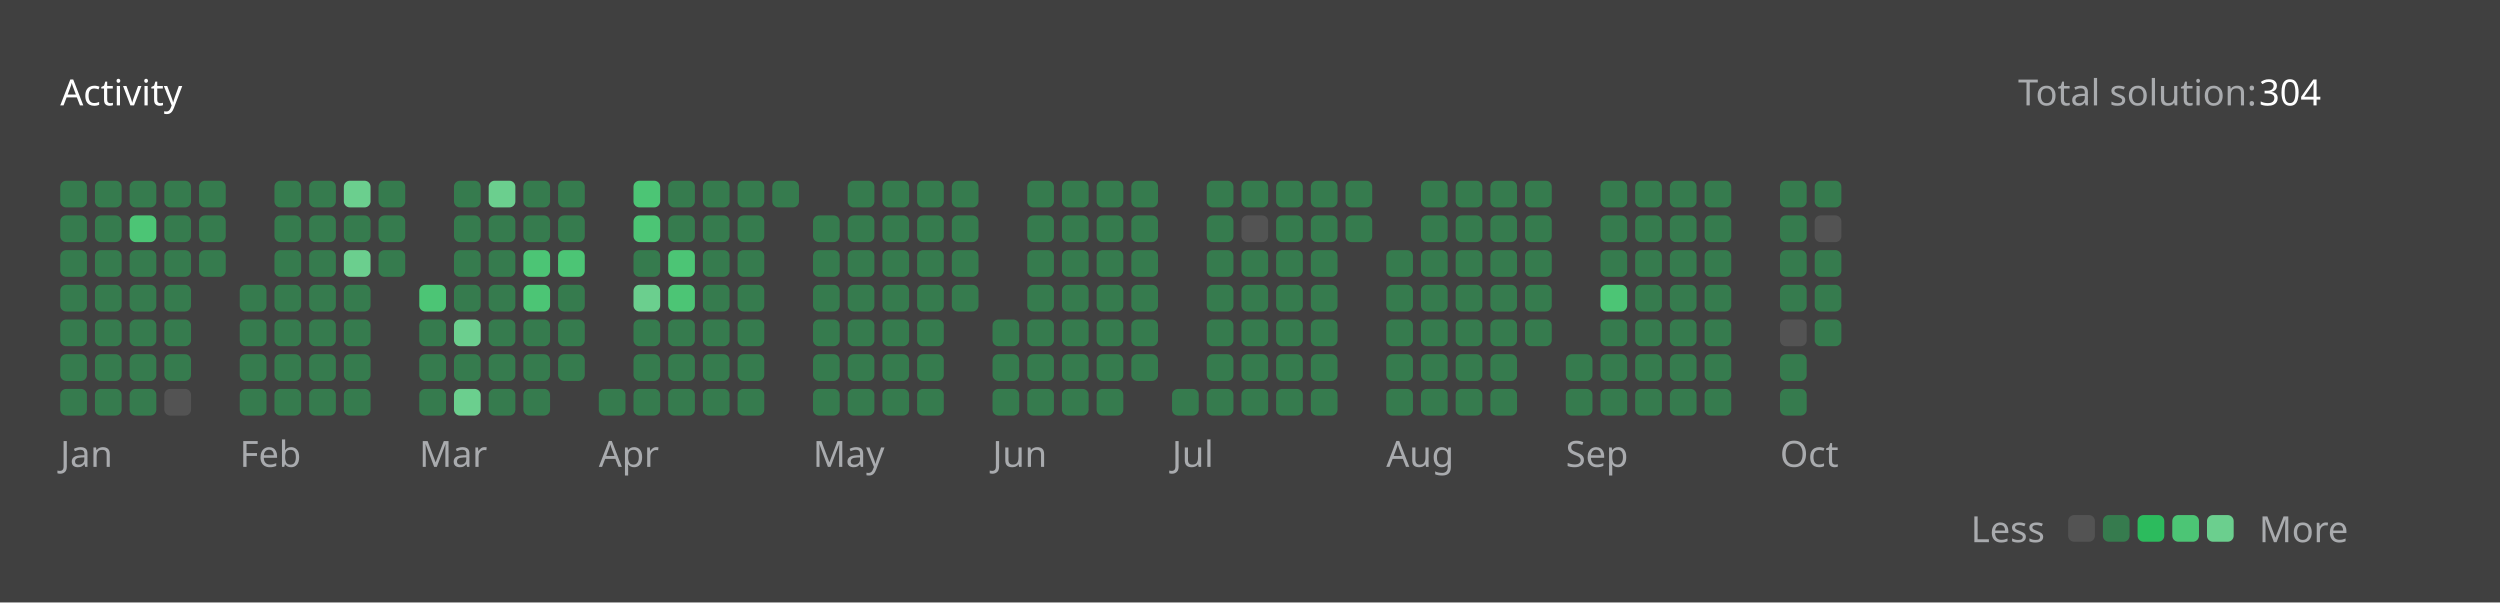
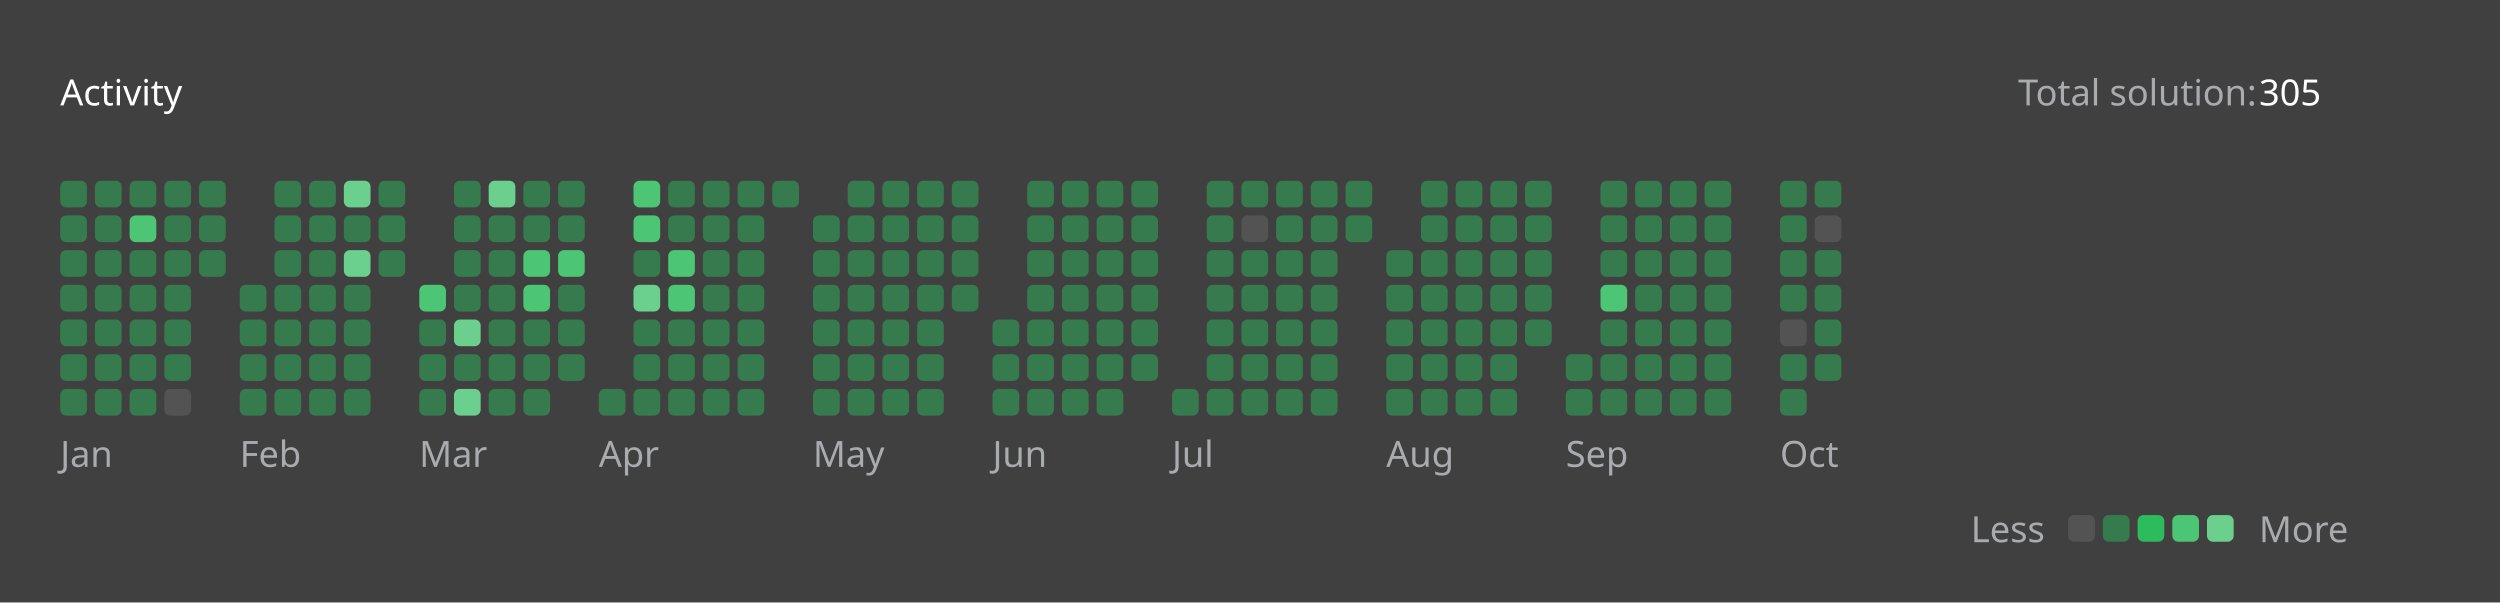
<svg xmlns="http://www.w3.org/2000/svg" version="1.1" height="200" width="830" viewBox="0 0 830 200">
  <style>*{font-family: "Segoe UI", Tahoma, Geneva, Verdana, sans-serif;}</style>
  <style>.title{font-weight: 500;font-size: 1rem;}</style>
  <style>.rotate-90{transform: rotate(-90deg);transform-origin: center;transform-box: fill-box;}</style>
  <style>.state{font-size: .75rem;}</style>
  <style>.light{color: #ffffff;fill: #ffffff;}</style>
  <style>.light-gray{color: #eff2f699;fill: #eff2f699;}</style>
  <style>.dark-gray{color: #ebebf54d;fill: #ebebf54d;}</style>
  <style>.gray{color: #747474;fill: #747474;}</style>
  <style>.orange{color: #ffa116;fill: #ffa116;}</style>
  <style>.background{color: #404040;fill: #404040;}</style>
  <style>.level-1-block{fill: #ffffff1a;}</style>
  <style>.level-2-block{fill: #2cb55d80;}</style>
  <style>.level-3-block{fill: #2cbb5dff;}</style>
  <style>.level-4-block{fill: #4cc575ff;}</style>
  <style>.level-5-block{fill: #6bcf8eff;}</style>
  <rect fill="#404040" x="0" y="0" width="830" height="200" rx="0.5rem" />
  <g text-anchor="start" text-decoration="1" class="title">
    <text x="20" y="35">
      <tspan class="light">Activity</tspan>
      <tspan class="orange" />
    </text>
  </g>
  <g class="state">
    <text x="670" y="35" class="light-gray"> Total solution: </text>
-     <text x="750" y="35" class="light"> 304 </text>
+     <text x="750" y="35" class="light"> 305 </text>
    <text x="678.88" y="180" class="light-gray" text-anchor="end">Less</text>
    <rect x="686.64" y="171" width="8.86" height="8.86" rx="2" ry="2" class="level-1-block" />
    <rect x="698.16" y="171" width="8.86" height="8.86" rx="2" ry="2" class="level-2-block" />
    <rect x="709.68" y="171" width="8.86" height="8.86" rx="2" ry="2" class="level-3-block" />
    <rect x="721.2" y="171" width="8.86" height="8.86" rx="2" ry="2" class="level-4-block" />
    <rect x="732.72" y="171" width="8.86" height="8.86" rx="2" ry="2" class="level-5-block" />
    <text x="750" y="180" class="light-gray">More</text>
  </g>
  <g x="20" y="60">
    <g x="20" y="60">
      <g x="20.0" y="60">
        <rect x="20.0" y="60.0" width="8.86" height="8.86" rx="2" ry="2" class="level-2-block" />
        <rect x="20.0" y="71.52" width="8.86" height="8.86" rx="2" ry="2" class="level-2-block" />
        <rect x="20.0" y="83.04" width="8.86" height="8.86" rx="2" ry="2" class="level-2-block" />
        <rect x="20.0" y="94.56" width="8.86" height="8.86" rx="2" ry="2" class="level-2-block" />
        <rect x="20.0" y="106.08" width="8.86" height="8.86" rx="2" ry="2" class="level-2-block" />
        <rect x="20.0" y="117.6" width="8.86" height="8.86" rx="2" ry="2" class="level-2-block" />
        <rect x="20.0" y="129.12" width="8.86" height="8.86" rx="2" ry="2" class="level-2-block" />
      </g>
      <g x="31.52" y="60">
        <rect x="31.52" y="60.0" width="8.86" height="8.86" rx="2" ry="2" class="level-2-block" />
        <rect x="31.52" y="71.52" width="8.86" height="8.86" rx="2" ry="2" class="level-2-block" />
        <rect x="31.52" y="83.04" width="8.86" height="8.86" rx="2" ry="2" class="level-2-block" />
        <rect x="31.52" y="94.56" width="8.86" height="8.86" rx="2" ry="2" class="level-2-block" />
        <rect x="31.52" y="106.08" width="8.86" height="8.86" rx="2" ry="2" class="level-2-block" />
        <rect x="31.52" y="117.6" width="8.86" height="8.86" rx="2" ry="2" class="level-2-block" />
        <rect x="31.52" y="129.12" width="8.86" height="8.86" rx="2" ry="2" class="level-2-block" />
      </g>
      <g x="43.04" y="60">
        <rect x="43.04" y="60.0" width="8.86" height="8.86" rx="2" ry="2" class="level-2-block" />
        <rect x="43.04" y="71.52" width="8.86" height="8.86" rx="2" ry="2" class="level-4-block" />
        <rect x="43.04" y="83.04" width="8.86" height="8.86" rx="2" ry="2" class="level-2-block" />
        <rect x="43.04" y="94.56" width="8.86" height="8.86" rx="2" ry="2" class="level-2-block" />
        <rect x="43.04" y="106.08" width="8.86" height="8.86" rx="2" ry="2" class="level-2-block" />
        <rect x="43.04" y="117.6" width="8.86" height="8.86" rx="2" ry="2" class="level-2-block" />
        <rect x="43.04" y="129.12" width="8.86" height="8.86" rx="2" ry="2" class="level-2-block" />
      </g>
      <g x="54.56" y="60">
        <rect x="54.56" y="60.0" width="8.86" height="8.86" rx="2" ry="2" class="level-2-block" />
        <rect x="54.56" y="71.52" width="8.86" height="8.86" rx="2" ry="2" class="level-2-block" />
        <rect x="54.56" y="83.04" width="8.86" height="8.86" rx="2" ry="2" class="level-2-block" />
        <rect x="54.56" y="94.56" width="8.86" height="8.86" rx="2" ry="2" class="level-2-block" />
        <rect x="54.56" y="106.08" width="8.86" height="8.86" rx="2" ry="2" class="level-2-block" />
        <rect x="54.56" y="117.6" width="8.86" height="8.86" rx="2" ry="2" class="level-2-block" />
        <rect x="54.56" y="129.12" width="8.86" height="8.86" rx="2" ry="2" class="level-1-block" />
      </g>
      <g x="66.08" y="60">
        <rect x="66.08" y="60.0" width="8.86" height="8.86" rx="2" ry="2" class="level-2-block" />
        <rect x="66.08" y="71.52" width="8.86" height="8.86" rx="2" ry="2" class="level-2-block" />
        <rect x="66.08" y="83.04" width="8.86" height="8.86" rx="2" ry="2" class="level-2-block" />
      </g>
      <text x="20.0" y="155" class="light-gray state">Jan</text>
    </g>
  </g>
  <g x="79.6" y="60">
    <g x="79.6" y="60">
      <g x="79.6" y="60">
        <rect x="79.6" y="94.56" width="8.86" height="8.86" rx="2" ry="2" class="level-2-block" />
        <rect x="79.6" y="106.08" width="8.86" height="8.86" rx="2" ry="2" class="level-2-block" />
        <rect x="79.6" y="117.6" width="8.86" height="8.86" rx="2" ry="2" class="level-2-block" />
        <rect x="79.6" y="129.12" width="8.86" height="8.86" rx="2" ry="2" class="level-2-block" />
      </g>
      <g x="91.12" y="60">
        <rect x="91.12" y="60.0" width="8.86" height="8.86" rx="2" ry="2" class="level-2-block" />
        <rect x="91.12" y="71.52" width="8.86" height="8.86" rx="2" ry="2" class="level-2-block" />
        <rect x="91.12" y="83.04" width="8.86" height="8.86" rx="2" ry="2" class="level-2-block" />
        <rect x="91.12" y="94.56" width="8.86" height="8.86" rx="2" ry="2" class="level-2-block" />
        <rect x="91.12" y="106.08" width="8.86" height="8.86" rx="2" ry="2" class="level-2-block" />
        <rect x="91.12" y="117.6" width="8.86" height="8.86" rx="2" ry="2" class="level-2-block" />
        <rect x="91.12" y="129.12" width="8.86" height="8.86" rx="2" ry="2" class="level-2-block" />
      </g>
      <g x="102.64" y="60">
        <rect x="102.64" y="60.0" width="8.86" height="8.86" rx="2" ry="2" class="level-2-block" />
        <rect x="102.64" y="71.52" width="8.86" height="8.86" rx="2" ry="2" class="level-2-block" />
        <rect x="102.64" y="83.04" width="8.86" height="8.86" rx="2" ry="2" class="level-2-block" />
        <rect x="102.64" y="94.56" width="8.86" height="8.86" rx="2" ry="2" class="level-2-block" />
        <rect x="102.64" y="106.08" width="8.86" height="8.86" rx="2" ry="2" class="level-2-block" />
        <rect x="102.64" y="117.6" width="8.86" height="8.86" rx="2" ry="2" class="level-2-block" />
        <rect x="102.64" y="129.12" width="8.86" height="8.86" rx="2" ry="2" class="level-2-block" />
      </g>
      <g x="114.16" y="60">
        <rect x="114.16" y="60.0" width="8.86" height="8.86" rx="2" ry="2" class="level-5-block" />
        <rect x="114.16" y="71.52" width="8.86" height="8.86" rx="2" ry="2" class="level-2-block" />
        <rect x="114.16" y="83.04" width="8.86" height="8.86" rx="2" ry="2" class="level-5-block" />
        <rect x="114.16" y="94.56" width="8.86" height="8.86" rx="2" ry="2" class="level-2-block" />
        <rect x="114.16" y="106.08" width="8.86" height="8.86" rx="2" ry="2" class="level-2-block" />
        <rect x="114.16" y="117.6" width="8.86" height="8.86" rx="2" ry="2" class="level-2-block" />
        <rect x="114.16" y="129.12" width="8.86" height="8.86" rx="2" ry="2" class="level-2-block" />
      </g>
      <g x="125.68" y="60">
        <rect x="125.68" y="60.0" width="8.86" height="8.86" rx="2" ry="2" class="level-2-block" />
        <rect x="125.68" y="71.52" width="8.86" height="8.86" rx="2" ry="2" class="level-2-block" />
        <rect x="125.68" y="83.04" width="8.86" height="8.86" rx="2" ry="2" class="level-2-block" />
      </g>
      <text x="79.6" y="155" class="light-gray state">Feb</text>
    </g>
  </g>
  <g x="139.2" y="60">
    <g x="139.2" y="60">
      <g x="139.2" y="60">
        <rect x="139.2" y="94.56" width="8.86" height="8.86" rx="2" ry="2" class="level-4-block" />
        <rect x="139.2" y="106.08" width="8.86" height="8.86" rx="2" ry="2" class="level-2-block" />
        <rect x="139.2" y="117.6" width="8.86" height="8.86" rx="2" ry="2" class="level-2-block" />
        <rect x="139.2" y="129.12" width="8.86" height="8.86" rx="2" ry="2" class="level-2-block" />
      </g>
      <g x="150.72" y="60">
        <rect x="150.72" y="60.0" width="8.86" height="8.86" rx="2" ry="2" class="level-2-block" />
        <rect x="150.72" y="71.52" width="8.86" height="8.86" rx="2" ry="2" class="level-2-block" />
        <rect x="150.72" y="83.04" width="8.86" height="8.86" rx="2" ry="2" class="level-2-block" />
        <rect x="150.72" y="94.56" width="8.86" height="8.86" rx="2" ry="2" class="level-2-block" />
        <rect x="150.72" y="106.08" width="8.86" height="8.86" rx="2" ry="2" class="level-5-block" />
        <rect x="150.72" y="117.6" width="8.86" height="8.86" rx="2" ry="2" class="level-2-block" />
        <rect x="150.72" y="129.12" width="8.86" height="8.86" rx="2" ry="2" class="level-5-block" />
      </g>
      <g x="162.24" y="60">
        <rect x="162.24" y="60.0" width="8.86" height="8.86" rx="2" ry="2" class="level-5-block" />
        <rect x="162.24" y="71.52" width="8.86" height="8.86" rx="2" ry="2" class="level-2-block" />
        <rect x="162.24" y="83.04" width="8.86" height="8.86" rx="2" ry="2" class="level-2-block" />
        <rect x="162.24" y="94.56" width="8.86" height="8.86" rx="2" ry="2" class="level-2-block" />
        <rect x="162.24" y="106.08" width="8.86" height="8.86" rx="2" ry="2" class="level-2-block" />
        <rect x="162.24" y="117.6" width="8.86" height="8.86" rx="2" ry="2" class="level-2-block" />
        <rect x="162.24" y="129.12" width="8.86" height="8.86" rx="2" ry="2" class="level-2-block" />
      </g>
      <g x="173.76" y="60">
        <rect x="173.76" y="60.0" width="8.86" height="8.86" rx="2" ry="2" class="level-2-block" />
        <rect x="173.76" y="71.52" width="8.86" height="8.86" rx="2" ry="2" class="level-2-block" />
        <rect x="173.76" y="83.04" width="8.86" height="8.86" rx="2" ry="2" class="level-4-block" />
        <rect x="173.76" y="94.56" width="8.86" height="8.86" rx="2" ry="2" class="level-4-block" />
        <rect x="173.76" y="106.08" width="8.86" height="8.86" rx="2" ry="2" class="level-2-block" />
        <rect x="173.76" y="117.6" width="8.86" height="8.86" rx="2" ry="2" class="level-2-block" />
        <rect x="173.76" y="129.12" width="8.86" height="8.86" rx="2" ry="2" class="level-2-block" />
      </g>
      <g x="185.28" y="60">
        <rect x="185.28" y="60.0" width="8.86" height="8.86" rx="2" ry="2" class="level-2-block" />
        <rect x="185.28" y="71.52" width="8.86" height="8.86" rx="2" ry="2" class="level-2-block" />
        <rect x="185.28" y="83.04" width="8.86" height="8.86" rx="2" ry="2" class="level-4-block" />
        <rect x="185.28" y="94.56" width="8.86" height="8.86" rx="2" ry="2" class="level-2-block" />
        <rect x="185.28" y="106.08" width="8.86" height="8.86" rx="2" ry="2" class="level-2-block" />
        <rect x="185.28" y="117.6" width="8.86" height="8.86" rx="2" ry="2" class="level-2-block" />
      </g>
      <text x="139.2" y="155" class="light-gray state">Mar</text>
    </g>
  </g>
  <g x="198.8" y="60">
    <g x="198.8" y="60">
      <g x="198.8" y="60">
        <rect x="198.8" y="129.12" width="8.86" height="8.86" rx="2" ry="2" class="level-2-block" />
      </g>
      <g x="210.32" y="60">
        <rect x="210.32" y="60.0" width="8.86" height="8.86" rx="2" ry="2" class="level-4-block" />
        <rect x="210.32" y="71.52" width="8.86" height="8.86" rx="2" ry="2" class="level-4-block" />
        <rect x="210.32" y="83.04" width="8.86" height="8.86" rx="2" ry="2" class="level-2-block" />
        <rect x="210.32" y="94.56" width="8.86" height="8.86" rx="2" ry="2" class="level-5-block" />
        <rect x="210.32" y="106.08" width="8.86" height="8.86" rx="2" ry="2" class="level-2-block" />
        <rect x="210.32" y="117.6" width="8.86" height="8.86" rx="2" ry="2" class="level-2-block" />
        <rect x="210.32" y="129.12" width="8.86" height="8.86" rx="2" ry="2" class="level-2-block" />
      </g>
      <g x="221.84" y="60">
        <rect x="221.84" y="60.0" width="8.86" height="8.86" rx="2" ry="2" class="level-2-block" />
        <rect x="221.84" y="71.52" width="8.86" height="8.86" rx="2" ry="2" class="level-2-block" />
        <rect x="221.84" y="83.04" width="8.86" height="8.86" rx="2" ry="2" class="level-4-block" />
        <rect x="221.84" y="94.56" width="8.86" height="8.86" rx="2" ry="2" class="level-4-block" />
        <rect x="221.84" y="106.08" width="8.86" height="8.86" rx="2" ry="2" class="level-2-block" />
        <rect x="221.84" y="117.6" width="8.86" height="8.86" rx="2" ry="2" class="level-2-block" />
        <rect x="221.84" y="129.12" width="8.86" height="8.86" rx="2" ry="2" class="level-2-block" />
      </g>
      <g x="233.36" y="60">
        <rect x="233.36" y="60.0" width="8.86" height="8.86" rx="2" ry="2" class="level-2-block" />
        <rect x="233.36" y="71.52" width="8.86" height="8.86" rx="2" ry="2" class="level-2-block" />
        <rect x="233.36" y="83.04" width="8.86" height="8.86" rx="2" ry="2" class="level-2-block" />
        <rect x="233.36" y="94.56" width="8.86" height="8.86" rx="2" ry="2" class="level-2-block" />
        <rect x="233.36" y="106.08" width="8.86" height="8.86" rx="2" ry="2" class="level-2-block" />
        <rect x="233.36" y="117.6" width="8.86" height="8.86" rx="2" ry="2" class="level-2-block" />
        <rect x="233.36" y="129.12" width="8.86" height="8.86" rx="2" ry="2" class="level-2-block" />
      </g>
      <g x="244.88" y="60">
        <rect x="244.88" y="60.0" width="8.86" height="8.86" rx="2" ry="2" class="level-2-block" />
        <rect x="244.88" y="71.52" width="8.86" height="8.86" rx="2" ry="2" class="level-2-block" />
        <rect x="244.88" y="83.04" width="8.86" height="8.86" rx="2" ry="2" class="level-2-block" />
        <rect x="244.88" y="94.56" width="8.86" height="8.86" rx="2" ry="2" class="level-2-block" />
        <rect x="244.88" y="106.08" width="8.86" height="8.86" rx="2" ry="2" class="level-2-block" />
        <rect x="244.88" y="117.6" width="8.86" height="8.86" rx="2" ry="2" class="level-2-block" />
        <rect x="244.88" y="129.12" width="8.86" height="8.86" rx="2" ry="2" class="level-2-block" />
      </g>
      <g x="256.4" y="60">
        <rect x="256.4" y="60.0" width="8.86" height="8.86" rx="2" ry="2" class="level-2-block" />
      </g>
      <text x="198.8" y="155" class="light-gray state">Apr</text>
    </g>
  </g>
  <g x="269.92" y="60">
    <g x="269.92" y="60">
      <g x="269.92" y="60">
        <rect x="269.92" y="71.52" width="8.86" height="8.86" rx="2" ry="2" class="level-2-block" />
        <rect x="269.92" y="83.04" width="8.86" height="8.86" rx="2" ry="2" class="level-2-block" />
        <rect x="269.92" y="94.56" width="8.86" height="8.86" rx="2" ry="2" class="level-2-block" />
        <rect x="269.92" y="106.08" width="8.86" height="8.86" rx="2" ry="2" class="level-2-block" />
        <rect x="269.92" y="117.6" width="8.86" height="8.86" rx="2" ry="2" class="level-2-block" />
        <rect x="269.92" y="129.12" width="8.86" height="8.86" rx="2" ry="2" class="level-2-block" />
      </g>
      <g x="281.44" y="60">
        <rect x="281.44" y="60.0" width="8.86" height="8.86" rx="2" ry="2" class="level-2-block" />
        <rect x="281.44" y="71.52" width="8.86" height="8.86" rx="2" ry="2" class="level-2-block" />
        <rect x="281.44" y="83.04" width="8.86" height="8.86" rx="2" ry="2" class="level-2-block" />
        <rect x="281.44" y="94.56" width="8.86" height="8.86" rx="2" ry="2" class="level-2-block" />
        <rect x="281.44" y="106.08" width="8.86" height="8.86" rx="2" ry="2" class="level-2-block" />
        <rect x="281.44" y="117.6" width="8.86" height="8.86" rx="2" ry="2" class="level-2-block" />
        <rect x="281.44" y="129.12" width="8.86" height="8.86" rx="2" ry="2" class="level-2-block" />
      </g>
      <g x="292.96" y="60">
        <rect x="292.96" y="60.0" width="8.86" height="8.86" rx="2" ry="2" class="level-2-block" />
        <rect x="292.96" y="71.52" width="8.86" height="8.86" rx="2" ry="2" class="level-2-block" />
        <rect x="292.96" y="83.04" width="8.86" height="8.86" rx="2" ry="2" class="level-2-block" />
        <rect x="292.96" y="94.56" width="8.86" height="8.86" rx="2" ry="2" class="level-2-block" />
        <rect x="292.96" y="106.08" width="8.86" height="8.86" rx="2" ry="2" class="level-2-block" />
        <rect x="292.96" y="117.6" width="8.86" height="8.86" rx="2" ry="2" class="level-2-block" />
        <rect x="292.96" y="129.12" width="8.86" height="8.86" rx="2" ry="2" class="level-2-block" />
      </g>
      <g x="304.48" y="60">
        <rect x="304.48" y="60.0" width="8.86" height="8.86" rx="2" ry="2" class="level-2-block" />
        <rect x="304.48" y="71.52" width="8.86" height="8.86" rx="2" ry="2" class="level-2-block" />
        <rect x="304.48" y="83.04" width="8.86" height="8.86" rx="2" ry="2" class="level-2-block" />
        <rect x="304.48" y="94.56" width="8.86" height="8.86" rx="2" ry="2" class="level-2-block" />
        <rect x="304.48" y="106.08" width="8.86" height="8.86" rx="2" ry="2" class="level-2-block" />
        <rect x="304.48" y="117.6" width="8.86" height="8.86" rx="2" ry="2" class="level-2-block" />
        <rect x="304.48" y="129.12" width="8.86" height="8.86" rx="2" ry="2" class="level-2-block" />
      </g>
      <g x="316" y="60">
        <rect x="316" y="60.0" width="8.86" height="8.86" rx="2" ry="2" class="level-2-block" />
        <rect x="316" y="71.52" width="8.86" height="8.86" rx="2" ry="2" class="level-2-block" />
        <rect x="316" y="83.04" width="8.86" height="8.86" rx="2" ry="2" class="level-2-block" />
        <rect x="316" y="94.56" width="8.86" height="8.86" rx="2" ry="2" class="level-2-block" />
      </g>
      <text x="269.92" y="155" class="light-gray state">May</text>
    </g>
  </g>
  <g x="329.52" y="60">
    <g x="329.52" y="60">
      <g x="329.52" y="60">
        <rect x="329.52" y="106.08" width="8.86" height="8.86" rx="2" ry="2" class="level-2-block" />
        <rect x="329.52" y="117.6" width="8.86" height="8.86" rx="2" ry="2" class="level-2-block" />
        <rect x="329.52" y="129.12" width="8.86" height="8.86" rx="2" ry="2" class="level-2-block" />
      </g>
      <g x="341.04" y="60">
        <rect x="341.04" y="60.0" width="8.86" height="8.86" rx="2" ry="2" class="level-2-block" />
        <rect x="341.04" y="71.52" width="8.86" height="8.86" rx="2" ry="2" class="level-2-block" />
        <rect x="341.04" y="83.04" width="8.86" height="8.86" rx="2" ry="2" class="level-2-block" />
        <rect x="341.04" y="94.56" width="8.86" height="8.86" rx="2" ry="2" class="level-2-block" />
        <rect x="341.04" y="106.08" width="8.86" height="8.86" rx="2" ry="2" class="level-2-block" />
        <rect x="341.04" y="117.6" width="8.86" height="8.86" rx="2" ry="2" class="level-2-block" />
        <rect x="341.04" y="129.12" width="8.86" height="8.86" rx="2" ry="2" class="level-2-block" />
      </g>
      <g x="352.56" y="60">
        <rect x="352.56" y="60.0" width="8.86" height="8.86" rx="2" ry="2" class="level-2-block" />
        <rect x="352.56" y="71.52" width="8.86" height="8.86" rx="2" ry="2" class="level-2-block" />
        <rect x="352.56" y="83.04" width="8.86" height="8.86" rx="2" ry="2" class="level-2-block" />
        <rect x="352.56" y="94.56" width="8.86" height="8.86" rx="2" ry="2" class="level-2-block" />
        <rect x="352.56" y="106.08" width="8.86" height="8.86" rx="2" ry="2" class="level-2-block" />
        <rect x="352.56" y="117.6" width="8.86" height="8.86" rx="2" ry="2" class="level-2-block" />
        <rect x="352.56" y="129.12" width="8.86" height="8.86" rx="2" ry="2" class="level-2-block" />
      </g>
      <g x="364.08" y="60">
        <rect x="364.08" y="60.0" width="8.86" height="8.86" rx="2" ry="2" class="level-2-block" />
        <rect x="364.08" y="71.52" width="8.86" height="8.86" rx="2" ry="2" class="level-2-block" />
        <rect x="364.08" y="83.04" width="8.86" height="8.86" rx="2" ry="2" class="level-2-block" />
        <rect x="364.08" y="94.56" width="8.86" height="8.86" rx="2" ry="2" class="level-2-block" />
        <rect x="364.08" y="106.08" width="8.86" height="8.86" rx="2" ry="2" class="level-2-block" />
        <rect x="364.08" y="117.6" width="8.86" height="8.86" rx="2" ry="2" class="level-2-block" />
        <rect x="364.08" y="129.12" width="8.86" height="8.86" rx="2" ry="2" class="level-2-block" />
      </g>
      <g x="375.6" y="60">
        <rect x="375.6" y="60.0" width="8.86" height="8.86" rx="2" ry="2" class="level-2-block" />
        <rect x="375.6" y="71.52" width="8.86" height="8.86" rx="2" ry="2" class="level-2-block" />
        <rect x="375.6" y="83.04" width="8.86" height="8.86" rx="2" ry="2" class="level-2-block" />
        <rect x="375.6" y="94.56" width="8.86" height="8.86" rx="2" ry="2" class="level-2-block" />
        <rect x="375.6" y="106.08" width="8.86" height="8.86" rx="2" ry="2" class="level-2-block" />
        <rect x="375.6" y="117.6" width="8.86" height="8.86" rx="2" ry="2" class="level-2-block" />
      </g>
      <text x="329.52" y="155" class="light-gray state">Jun</text>
    </g>
  </g>
  <g x="389.12" y="60">
    <g x="389.12" y="60">
      <g x="389.12" y="60">
        <rect x="389.12" y="129.12" width="8.86" height="8.86" rx="2" ry="2" class="level-2-block" />
      </g>
      <g x="400.64" y="60">
        <rect x="400.64" y="60.0" width="8.86" height="8.86" rx="2" ry="2" class="level-2-block" />
        <rect x="400.64" y="71.52" width="8.86" height="8.86" rx="2" ry="2" class="level-2-block" />
        <rect x="400.64" y="83.04" width="8.86" height="8.86" rx="2" ry="2" class="level-2-block" />
        <rect x="400.64" y="94.56" width="8.86" height="8.86" rx="2" ry="2" class="level-2-block" />
        <rect x="400.64" y="106.08" width="8.86" height="8.86" rx="2" ry="2" class="level-2-block" />
        <rect x="400.64" y="117.6" width="8.86" height="8.86" rx="2" ry="2" class="level-2-block" />
        <rect x="400.64" y="129.12" width="8.86" height="8.86" rx="2" ry="2" class="level-2-block" />
      </g>
      <g x="412.16" y="60">
        <rect x="412.16" y="60.0" width="8.86" height="8.86" rx="2" ry="2" class="level-2-block" />
        <rect x="412.16" y="71.52" width="8.86" height="8.86" rx="2" ry="2" class="level-1-block" />
        <rect x="412.16" y="83.04" width="8.86" height="8.86" rx="2" ry="2" class="level-2-block" />
        <rect x="412.16" y="94.56" width="8.86" height="8.86" rx="2" ry="2" class="level-2-block" />
        <rect x="412.16" y="106.08" width="8.86" height="8.86" rx="2" ry="2" class="level-2-block" />
        <rect x="412.16" y="117.6" width="8.86" height="8.86" rx="2" ry="2" class="level-2-block" />
        <rect x="412.16" y="129.12" width="8.86" height="8.86" rx="2" ry="2" class="level-2-block" />
      </g>
      <g x="423.68" y="60">
        <rect x="423.68" y="60.0" width="8.86" height="8.86" rx="2" ry="2" class="level-2-block" />
        <rect x="423.68" y="71.52" width="8.86" height="8.86" rx="2" ry="2" class="level-2-block" />
        <rect x="423.68" y="83.04" width="8.86" height="8.86" rx="2" ry="2" class="level-2-block" />
        <rect x="423.68" y="94.56" width="8.86" height="8.86" rx="2" ry="2" class="level-2-block" />
        <rect x="423.68" y="106.08" width="8.86" height="8.86" rx="2" ry="2" class="level-2-block" />
        <rect x="423.68" y="117.6" width="8.86" height="8.86" rx="2" ry="2" class="level-2-block" />
        <rect x="423.68" y="129.12" width="8.86" height="8.86" rx="2" ry="2" class="level-2-block" />
      </g>
      <g x="435.2" y="60">
        <rect x="435.2" y="60.0" width="8.86" height="8.86" rx="2" ry="2" class="level-2-block" />
        <rect x="435.2" y="71.52" width="8.86" height="8.86" rx="2" ry="2" class="level-2-block" />
        <rect x="435.2" y="83.04" width="8.86" height="8.86" rx="2" ry="2" class="level-2-block" />
        <rect x="435.2" y="94.56" width="8.86" height="8.86" rx="2" ry="2" class="level-2-block" />
        <rect x="435.2" y="106.08" width="8.86" height="8.86" rx="2" ry="2" class="level-2-block" />
        <rect x="435.2" y="117.6" width="8.86" height="8.86" rx="2" ry="2" class="level-2-block" />
        <rect x="435.2" y="129.12" width="8.86" height="8.86" rx="2" ry="2" class="level-2-block" />
      </g>
      <g x="446.72" y="60">
        <rect x="446.72" y="60.0" width="8.86" height="8.86" rx="2" ry="2" class="level-2-block" />
        <rect x="446.72" y="71.52" width="8.86" height="8.86" rx="2" ry="2" class="level-2-block" />
      </g>
      <text x="389.12" y="155" class="light-gray state">Jul</text>
    </g>
  </g>
  <g x="460.24" y="60">
    <g x="460.24" y="60">
      <g x="460.24" y="60">
        <rect x="460.24" y="83.04" width="8.86" height="8.86" rx="2" ry="2" class="level-2-block" />
        <rect x="460.24" y="94.56" width="8.86" height="8.86" rx="2" ry="2" class="level-2-block" />
        <rect x="460.24" y="106.08" width="8.86" height="8.86" rx="2" ry="2" class="level-2-block" />
        <rect x="460.24" y="117.6" width="8.86" height="8.86" rx="2" ry="2" class="level-2-block" />
        <rect x="460.24" y="129.12" width="8.86" height="8.86" rx="2" ry="2" class="level-2-block" />
      </g>
      <g x="471.76" y="60">
        <rect x="471.76" y="60.0" width="8.86" height="8.86" rx="2" ry="2" class="level-2-block" />
        <rect x="471.76" y="71.52" width="8.86" height="8.86" rx="2" ry="2" class="level-2-block" />
        <rect x="471.76" y="83.04" width="8.86" height="8.86" rx="2" ry="2" class="level-2-block" />
        <rect x="471.76" y="94.56" width="8.86" height="8.86" rx="2" ry="2" class="level-2-block" />
        <rect x="471.76" y="106.08" width="8.86" height="8.86" rx="2" ry="2" class="level-2-block" />
        <rect x="471.76" y="117.6" width="8.86" height="8.86" rx="2" ry="2" class="level-2-block" />
        <rect x="471.76" y="129.12" width="8.86" height="8.86" rx="2" ry="2" class="level-2-block" />
      </g>
      <g x="483.28" y="60">
        <rect x="483.28" y="60.0" width="8.86" height="8.86" rx="2" ry="2" class="level-2-block" />
        <rect x="483.28" y="71.52" width="8.86" height="8.86" rx="2" ry="2" class="level-2-block" />
        <rect x="483.28" y="83.04" width="8.86" height="8.86" rx="2" ry="2" class="level-2-block" />
        <rect x="483.28" y="94.56" width="8.86" height="8.86" rx="2" ry="2" class="level-2-block" />
        <rect x="483.28" y="106.08" width="8.86" height="8.86" rx="2" ry="2" class="level-2-block" />
        <rect x="483.28" y="117.6" width="8.86" height="8.86" rx="2" ry="2" class="level-2-block" />
        <rect x="483.28" y="129.12" width="8.86" height="8.86" rx="2" ry="2" class="level-2-block" />
      </g>
      <g x="494.8" y="60">
        <rect x="494.8" y="60.0" width="8.86" height="8.86" rx="2" ry="2" class="level-2-block" />
        <rect x="494.8" y="71.52" width="8.86" height="8.86" rx="2" ry="2" class="level-2-block" />
        <rect x="494.8" y="83.04" width="8.86" height="8.86" rx="2" ry="2" class="level-2-block" />
        <rect x="494.8" y="94.56" width="8.86" height="8.86" rx="2" ry="2" class="level-2-block" />
        <rect x="494.8" y="106.08" width="8.86" height="8.86" rx="2" ry="2" class="level-2-block" />
        <rect x="494.8" y="117.6" width="8.86" height="8.86" rx="2" ry="2" class="level-2-block" />
        <rect x="494.8" y="129.12" width="8.86" height="8.86" rx="2" ry="2" class="level-2-block" />
      </g>
      <g x="506.32" y="60">
        <rect x="506.32" y="60.0" width="8.86" height="8.86" rx="2" ry="2" class="level-2-block" />
        <rect x="506.32" y="71.52" width="8.86" height="8.86" rx="2" ry="2" class="level-2-block" />
        <rect x="506.32" y="83.04" width="8.86" height="8.86" rx="2" ry="2" class="level-2-block" />
        <rect x="506.32" y="94.56" width="8.86" height="8.86" rx="2" ry="2" class="level-2-block" />
        <rect x="506.32" y="106.08" width="8.86" height="8.86" rx="2" ry="2" class="level-2-block" />
      </g>
      <text x="460.24" y="155" class="light-gray state">Aug</text>
    </g>
  </g>
  <g x="519.84" y="60">
    <g x="519.84" y="60">
      <g x="519.84" y="60">
        <rect x="519.84" y="117.6" width="8.86" height="8.86" rx="2" ry="2" class="level-2-block" />
        <rect x="519.84" y="129.12" width="8.86" height="8.86" rx="2" ry="2" class="level-2-block" />
      </g>
      <g x="531.36" y="60">
        <rect x="531.36" y="60.0" width="8.86" height="8.86" rx="2" ry="2" class="level-2-block" />
        <rect x="531.36" y="71.52" width="8.86" height="8.86" rx="2" ry="2" class="level-2-block" />
        <rect x="531.36" y="83.04" width="8.86" height="8.86" rx="2" ry="2" class="level-2-block" />
        <rect x="531.36" y="94.56" width="8.86" height="8.86" rx="2" ry="2" class="level-4-block" />
        <rect x="531.36" y="106.08" width="8.86" height="8.86" rx="2" ry="2" class="level-2-block" />
        <rect x="531.36" y="117.6" width="8.86" height="8.86" rx="2" ry="2" class="level-2-block" />
        <rect x="531.36" y="129.12" width="8.86" height="8.86" rx="2" ry="2" class="level-2-block" />
      </g>
      <g x="542.88" y="60">
        <rect x="542.88" y="60.0" width="8.86" height="8.86" rx="2" ry="2" class="level-2-block" />
        <rect x="542.88" y="71.52" width="8.86" height="8.86" rx="2" ry="2" class="level-2-block" />
        <rect x="542.88" y="83.04" width="8.86" height="8.86" rx="2" ry="2" class="level-2-block" />
        <rect x="542.88" y="94.56" width="8.86" height="8.86" rx="2" ry="2" class="level-2-block" />
        <rect x="542.88" y="106.08" width="8.86" height="8.86" rx="2" ry="2" class="level-2-block" />
        <rect x="542.88" y="117.6" width="8.86" height="8.86" rx="2" ry="2" class="level-2-block" />
        <rect x="542.88" y="129.12" width="8.86" height="8.86" rx="2" ry="2" class="level-2-block" />
      </g>
      <g x="554.4" y="60">
        <rect x="554.4" y="60.0" width="8.86" height="8.86" rx="2" ry="2" class="level-2-block" />
        <rect x="554.4" y="71.52" width="8.86" height="8.86" rx="2" ry="2" class="level-2-block" />
        <rect x="554.4" y="83.04" width="8.86" height="8.86" rx="2" ry="2" class="level-2-block" />
        <rect x="554.4" y="94.56" width="8.86" height="8.86" rx="2" ry="2" class="level-2-block" />
        <rect x="554.4" y="106.08" width="8.86" height="8.86" rx="2" ry="2" class="level-2-block" />
        <rect x="554.4" y="117.6" width="8.86" height="8.86" rx="2" ry="2" class="level-2-block" />
        <rect x="554.4" y="129.12" width="8.86" height="8.86" rx="2" ry="2" class="level-2-block" />
      </g>
      <g x="565.92" y="60">
        <rect x="565.92" y="60.0" width="8.86" height="8.86" rx="2" ry="2" class="level-2-block" />
        <rect x="565.92" y="71.52" width="8.86" height="8.86" rx="2" ry="2" class="level-2-block" />
        <rect x="565.92" y="83.04" width="8.86" height="8.86" rx="2" ry="2" class="level-2-block" />
        <rect x="565.92" y="94.56" width="8.86" height="8.86" rx="2" ry="2" class="level-2-block" />
        <rect x="565.92" y="106.08" width="8.86" height="8.86" rx="2" ry="2" class="level-2-block" />
        <rect x="565.92" y="117.6" width="8.86" height="8.86" rx="2" ry="2" class="level-2-block" />
        <rect x="565.92" y="129.12" width="8.86" height="8.86" rx="2" ry="2" class="level-2-block" />
      </g>
      <text x="519.84" y="155" class="light-gray state">Sep</text>
    </g>
  </g>
  <g x="590.96" y="60">
    <g x="590.96" y="60">
      <g x="590.96" y="60">
        <rect x="590.96" y="60.0" width="8.86" height="8.86" rx="2" ry="2" class="level-2-block" />
        <rect x="590.96" y="71.52" width="8.86" height="8.86" rx="2" ry="2" class="level-2-block" />
        <rect x="590.96" y="83.04" width="8.86" height="8.86" rx="2" ry="2" class="level-2-block" />
        <rect x="590.96" y="94.56" width="8.86" height="8.86" rx="2" ry="2" class="level-2-block" />
        <rect x="590.96" y="106.08" width="8.86" height="8.86" rx="2" ry="2" class="level-1-block" />
        <rect x="590.96" y="117.6" width="8.86" height="8.86" rx="2" ry="2" class="level-2-block" />
        <rect x="590.96" y="129.12" width="8.86" height="8.86" rx="2" ry="2" class="level-2-block" />
      </g>
      <g x="602.48" y="60">
        <rect x="602.48" y="60.0" width="8.86" height="8.86" rx="2" ry="2" class="level-2-block" />
        <rect x="602.48" y="71.52" width="8.86" height="8.86" rx="2" ry="2" class="level-1-block" />
        <rect x="602.48" y="83.04" width="8.86" height="8.86" rx="2" ry="2" class="level-2-block" />
        <rect x="602.48" y="94.56" width="8.86" height="8.86" rx="2" ry="2" class="level-2-block" />
        <rect x="602.48" y="106.08" width="8.86" height="8.86" rx="2" ry="2" class="level-2-block" />
+         <rect x="602.48" y="117.6" width="8.86" height="8.86" rx="2" ry="2" class="level-2-block" />
      </g>
      <text x="590.96" y="155" class="light-gray state">Oct</text>
    </g>
  </g>
</svg>
